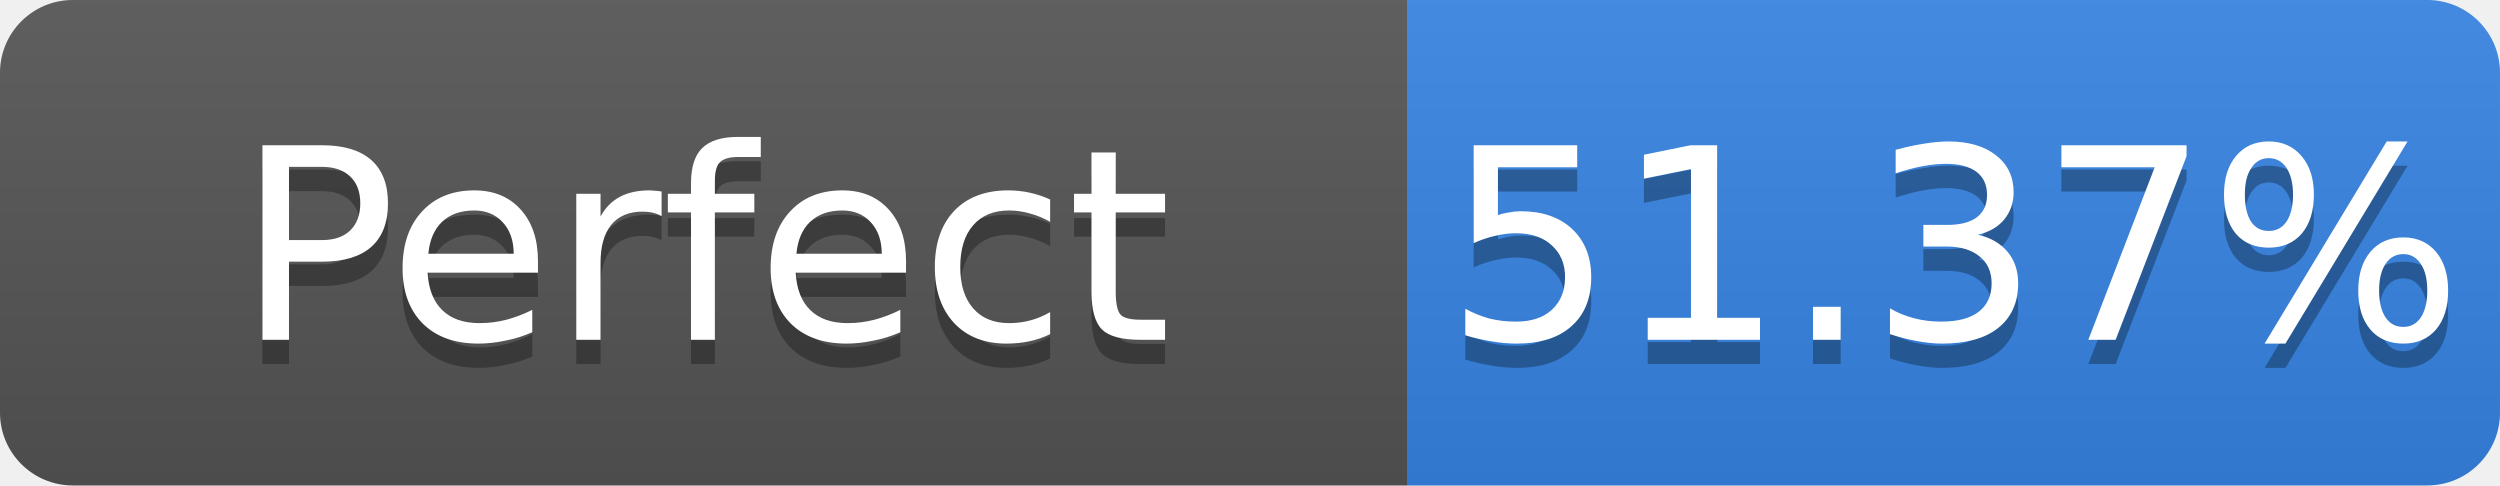
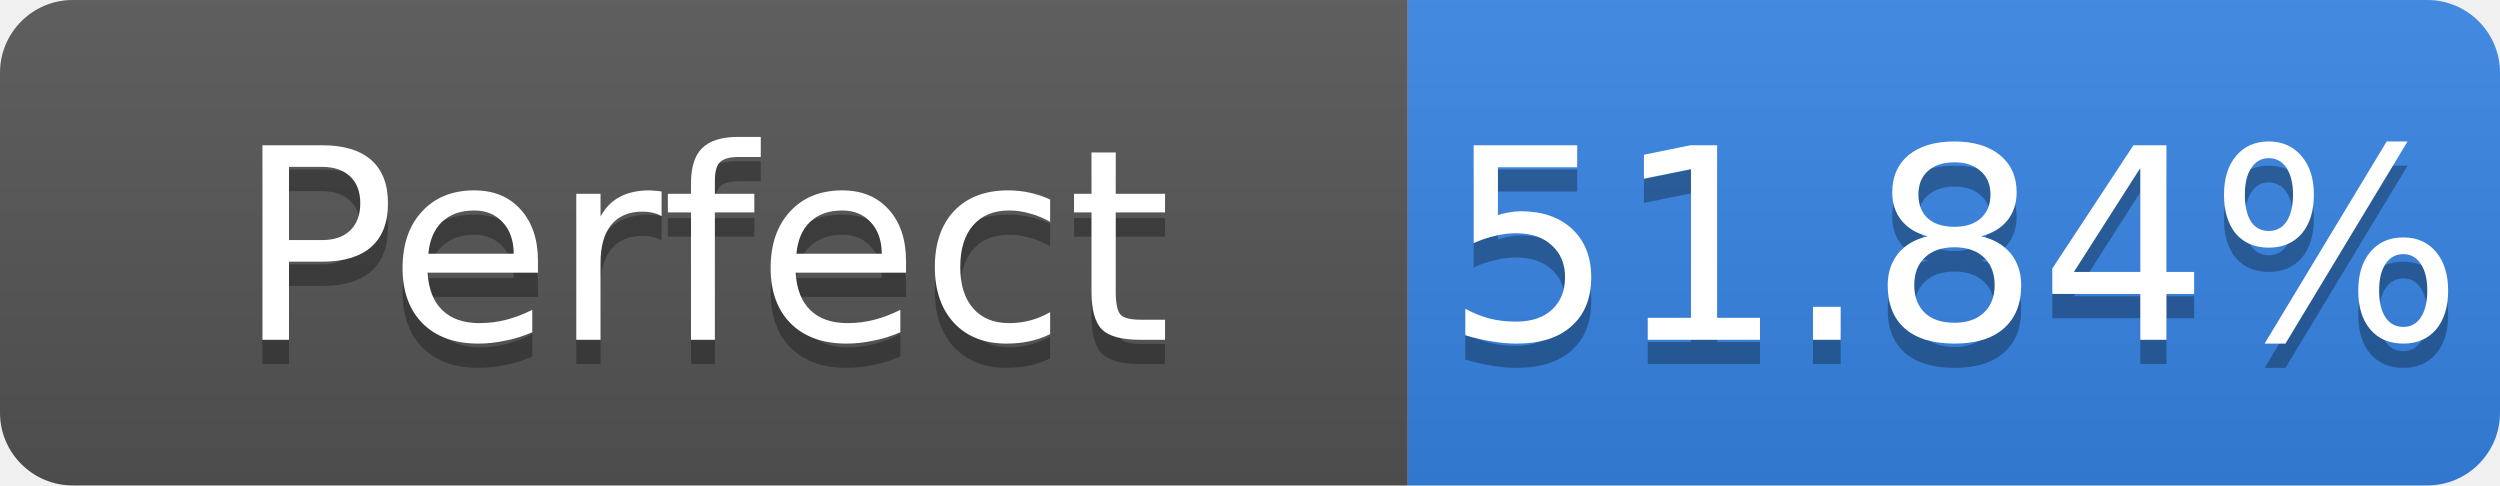
- <svg xmlns="http://www.w3.org/2000/svg" width="103" height="20" role="img" aria-label="Perfect: 51.37%">
+ <svg xmlns="http://www.w3.org/2000/svg" width="103" height="20" role="img" aria-label="Perfect: 51.84%">
  <linearGradient id="s" x2="0" y2="100%">
    <stop offset="0" stop-color="#bbb" stop-opacity=".1" />
    <stop offset="1" stop-opacity=".1" />
  </linearGradient>
  <clipPath id="r">
    <rect width="103" height="20" rx="3" fill="#fff" />
  </clipPath>
  <g clip-path="url(#r)">
    <rect width="58" height="20" fill="#555" />
    <rect x="58" width="45" height="20" fill="#3584e4" />
    <rect width="103" height="20" fill="url(#s)" />
  </g>
  <g fill="#fff" text-anchor="middle" font-family="Verdana,Geneva,DejaVu Sans,sans-serif" font-size="11">
    <text x="29.0" y="15" fill="#010101" fill-opacity=".3">Perfect</text>
    <text x="29.0" y="14">Perfect</text>
-     <text x="80.5" y="15" fill="#010101" fill-opacity=".3">51.37%</text>
-     <text x="80.5" y="14">51.37%</text>
+     <text x="80.5" y="15" fill="#010101" fill-opacity=".3">51.84%</text>
+     <text x="80.5" y="14">51.84%</text>
  </g>
</svg>
